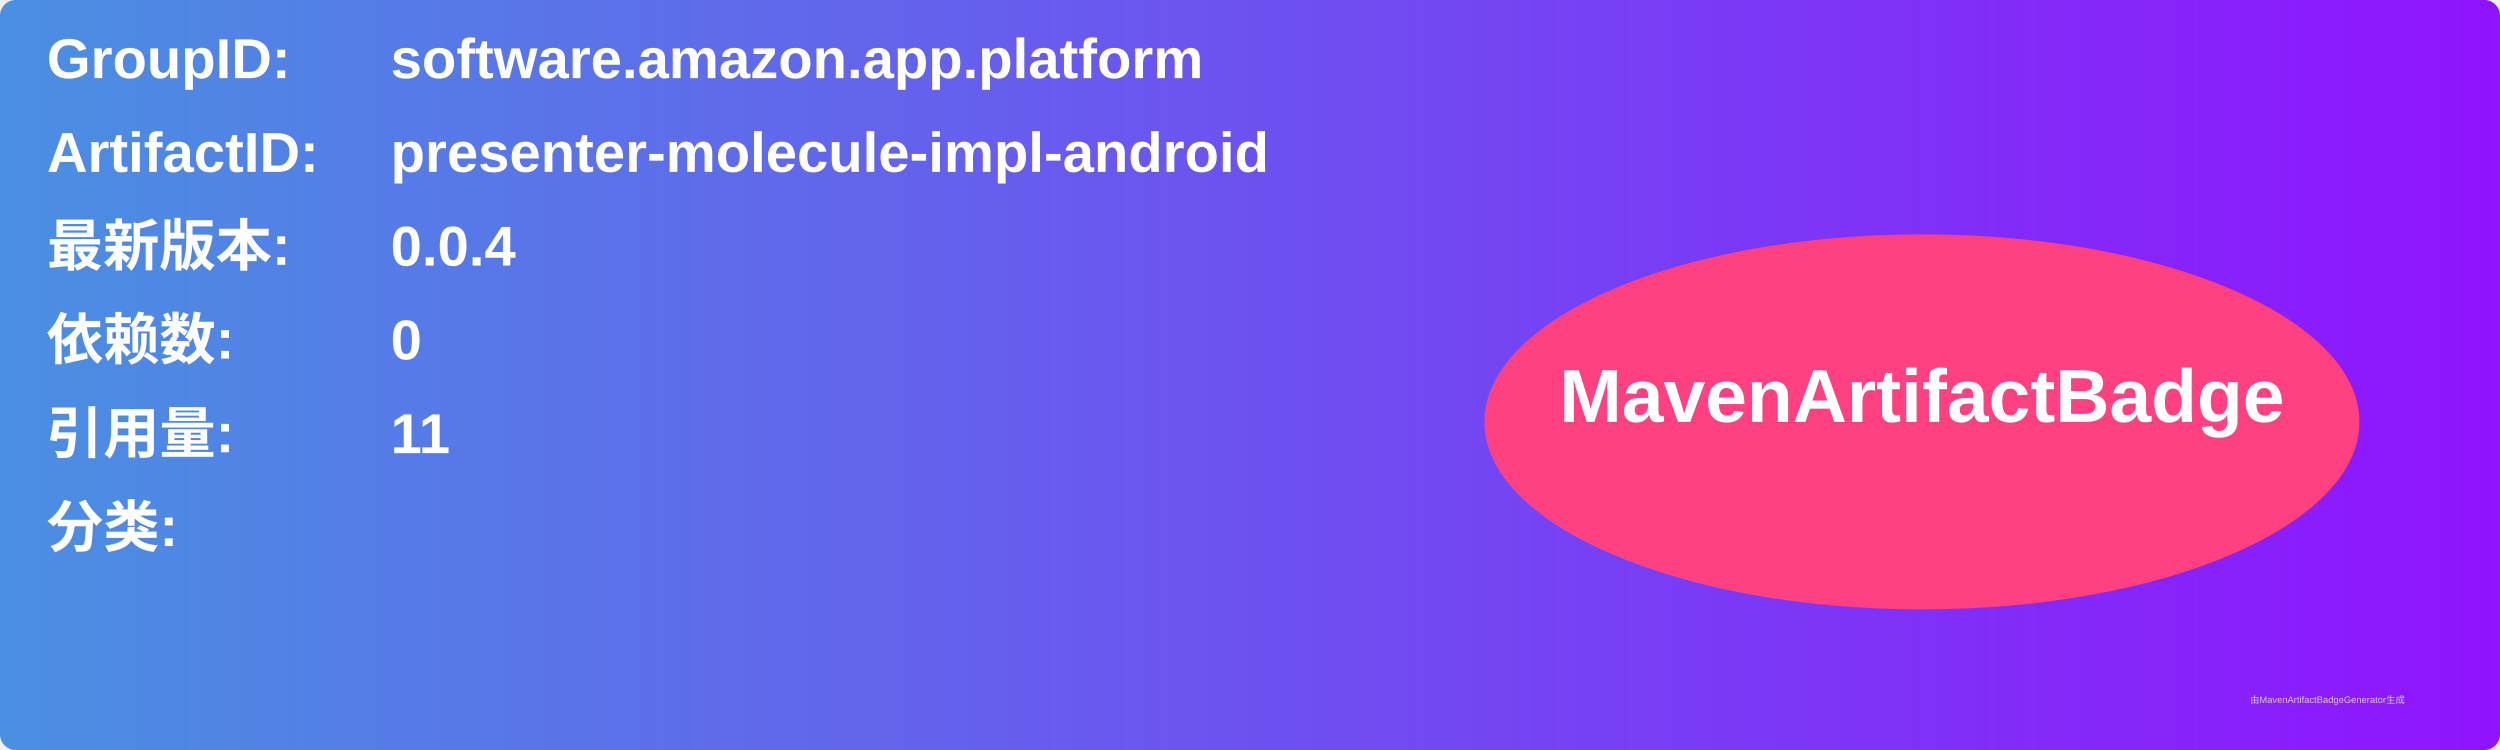
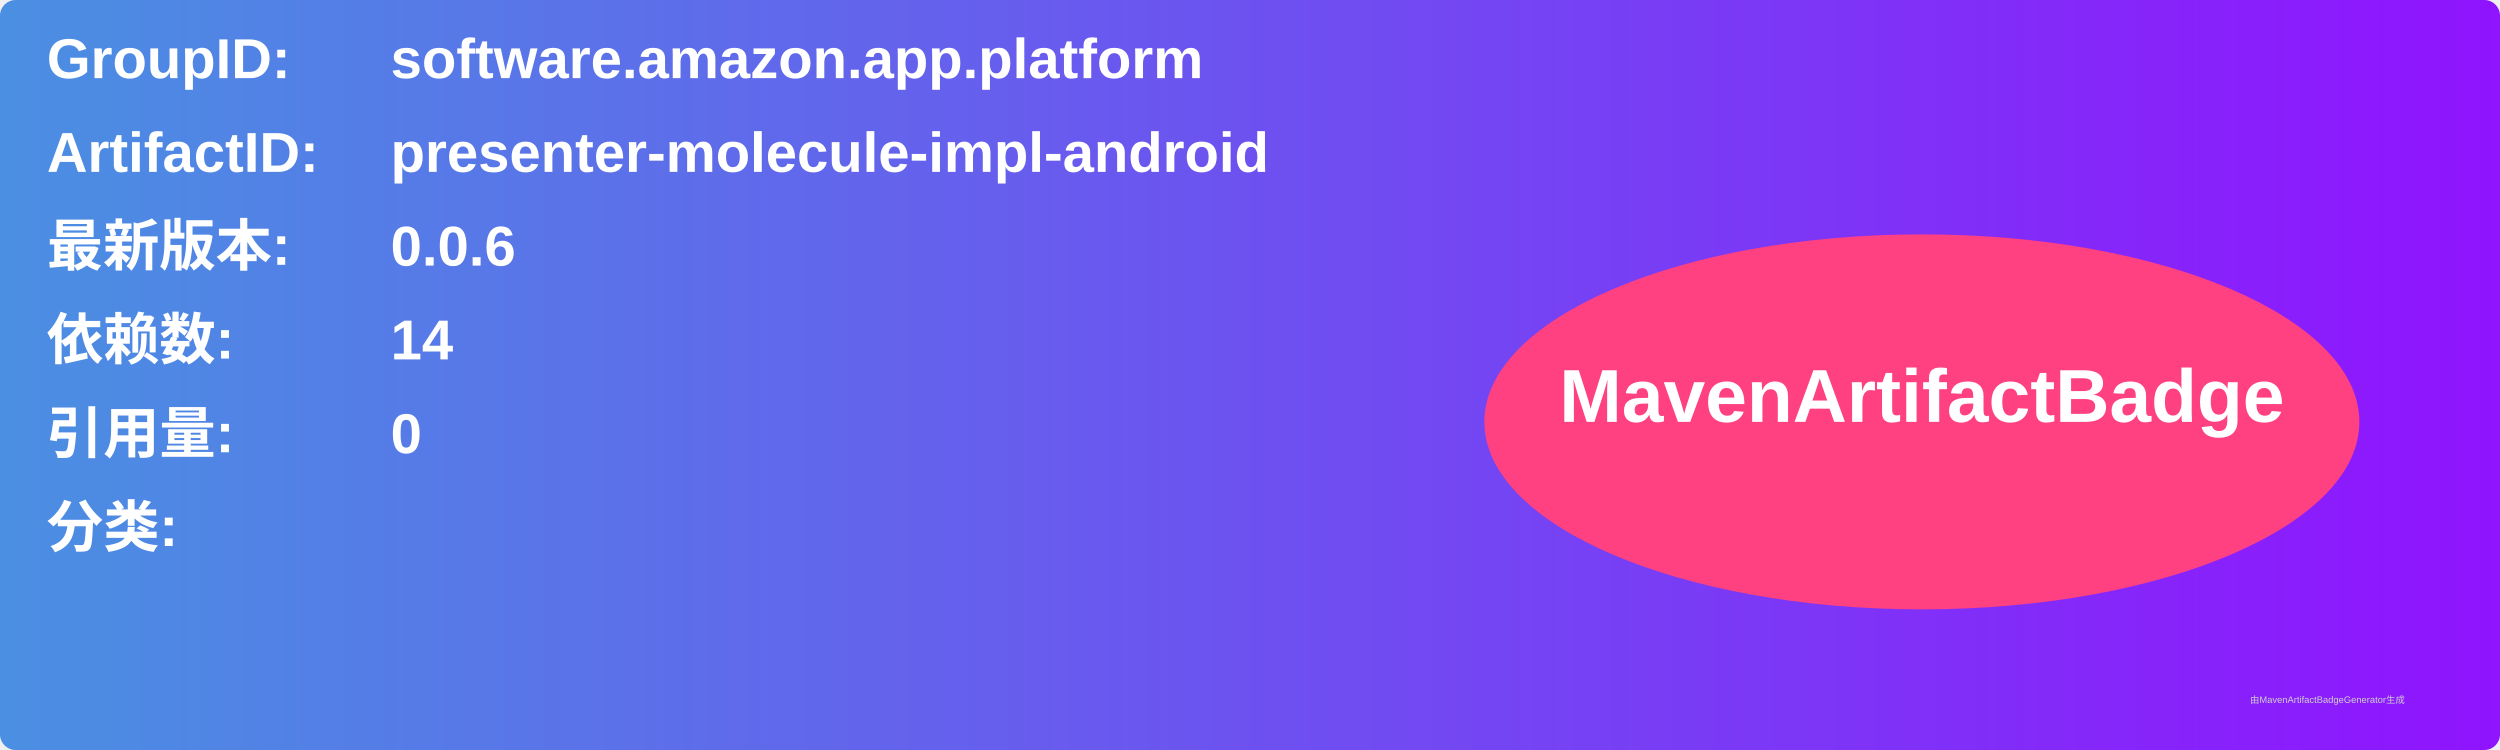
<svg xmlns="http://www.w3.org/2000/svg" width="800" height="240" viewBox="0 0 800 240">
  <linearGradient id="grad" x1="0%" y1="0%" x2="100%" y2="0%">
    <stop offset="0%" stop-color="#4a90e2" />
    <stop offset="100%" stop-color="#9013fe" />
  </linearGradient>
  <rect width="100%" height="100%" rx="5" ry="5" fill="url(#grad)" />
  <g transform="translate(15, 15)">
    <text x="0" y="10" font-family="Arial" font-size="18" fill="white" font-weight="bold" width="260">GroupID:</text>
    <text x="110" y="10" font-family="Arial" font-size="18" fill="white" font-weight="bold" width="460">software.amazon.app.platform</text>
    <text x="0" y="40" font-family="Arial" font-size="18" fill="white" font-weight="bold" width="260">ArtifactID:</text>
    <text x="110" y="40" font-family="Arial" font-size="18" fill="white" font-weight="bold" width="460">presenter-molecule-impl-android</text>
    <text x="0" y="70" font-family="Arial" font-size="18" fill="white" font-weight="bold">最新版本:</text>
    <text x="110" y="70" font-family="Arial" font-size="18" fill="white" font-weight="bold">
-       <tspan font-weight="bold">0.0.4</tspan>
+       <tspan font-weight="bold">0.0.6</tspan>
    </text>
    <text x="0" y="100" font-family="Arial" font-size="18" fill="white" font-weight="bold">依赖数: </text>
    <text x="110" y="100" font-family="Arial" font-size="18" fill="white">
-       <tspan font-weight="bold">0</tspan>
+       <tspan font-weight="bold">14</tspan>
    </text>
    <text x="0" y="130" font-family="Arial" font-size="18" fill="white" font-weight="bold">引用量: </text>
    <text x="110" y="130" font-family="Arial" font-size="18" fill="white">
-       <tspan font-weight="bold">11</tspan>
+       <tspan font-weight="bold">0</tspan>
    </text>
    <text x="0" y="160" font-family="Arial" font-size="18" fill="white" font-weight="bold">分类:</text>
    <text x="10" y="190" font-family="Arial" font-size="10" fill="white">
      <tspan font-weight="bold" />
    </text>
    <ellipse cx="600" cy="120" rx="140" ry="60" fill="#ff4081" />
    <text x="600" y="120" text-anchor="middle" font-family="Arial" font-size="24" fill="white" font-weight="bold">MavenArtifactBadge</text>
  </g>
  <text x="720" y="225" font-family="Arial" font-size="3" fill="#d0d0d0">由MavenArtifactBadgeGenerator生成</text>
</svg>
